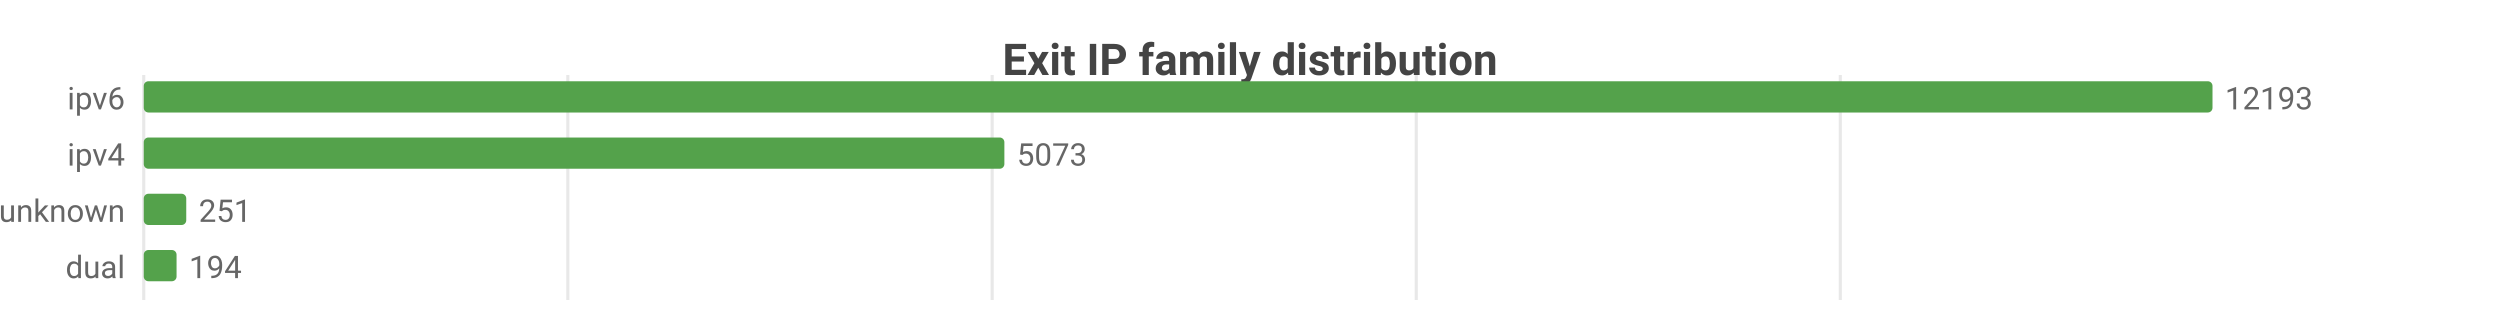
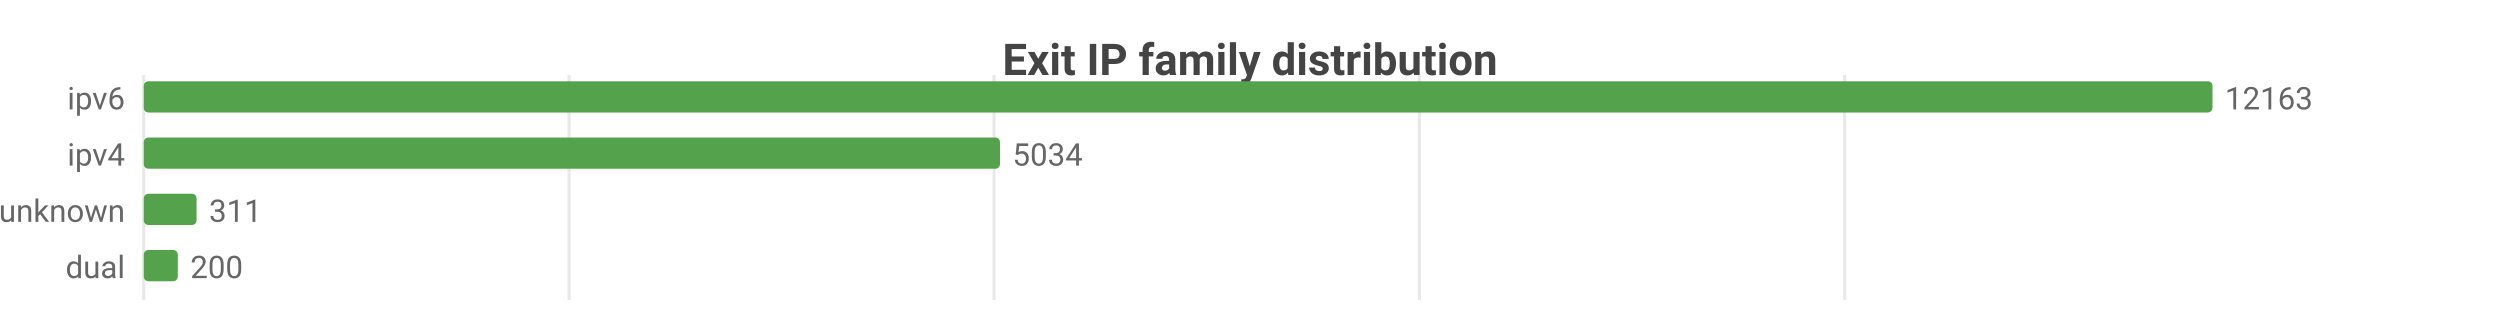
<svg xmlns="http://www.w3.org/2000/svg" width="800" height="104" viewBox="0 0 800 104">
  <rect width="800" height="104" fill="#ffffff" />
  <style>text{font-family:system-ui,-apple-system,'Segoe UI',Roboto,sans-serif}.g{stroke:#e8e8e8;stroke-width:1}.a{stroke:#999;stroke-width:1}.t{font-size:10px;fill:#666}.m{font-size:10px;text-anchor:middle;fill:#666}.e{font-size:10px;text-anchor:end;fill:#666}.l{font-size:11px;fill:#333}.tt{font-size:14px;font-weight:600;text-anchor:middle;fill:#444}.em{font-size:13px;text-anchor:middle;fill:#999}</style>
  <text class="tt" x="400.0" y="24">Exit IP family distribution</text>
  <line class="g" x1="46" y1="24" x2="46" y2="96" />
-   <line class="g" x1="181.7" y1="24" x2="181.7" y2="96" />
-   <line class="g" x1="317.5" y1="24" x2="317.5" y2="96" />
-   <line class="g" x1="453.2" y1="24" x2="453.2" y2="96" />
-   <line class="g" x1="588.9" y1="24" x2="588.9" y2="96" />
+   <line class="g" x1="182.1" y1="24" x2="182.1" y2="96" />
+   <line class="g" x1="318.1" y1="24" x2="318.1" y2="96" />
+   <line class="g" x1="454.2" y1="24" x2="454.2" y2="96" />
+   <line class="g" x1="590.3" y1="24" x2="590.3" y2="96" />
  <text class="e" x="40" y="35">ipv6</text>
  <rect x="46" y="26" width="662" height="10" fill="#54a24b" rx="1.5" />
-   <text class="t" x="712" y="35">12193</text>
+   <text class="t" x="712" y="35">12163</text>
  <text class="e" x="40" y="53">ipv4</text>
-   <rect x="46" y="44" width="275.4" height="10" fill="#54a24b" rx="1.5" />
-   <text class="t" x="325.4" y="53">5073</text>
+   <rect x="46" y="44" width="274.0" height="10" fill="#54a24b" rx="1.5" />
+   <text class="t" x="324.0" y="53">5034</text>
  <text class="e" x="40" y="71">unknown</text>
-   <rect x="46" y="62" width="13.6" height="10" fill="#54a24b" rx="1.5" />
-   <text class="t" x="63.6" y="71">251</text>
+   <rect x="46" y="62" width="16.9" height="10" fill="#54a24b" rx="1.5" />
+   <text class="t" x="66.9" y="71">311</text>
  <text class="e" x="40" y="89">dual</text>
-   <rect x="46" y="80" width="10.5" height="10" fill="#54a24b" rx="1.5" />
-   <text class="t" x="60.5" y="89">194</text>
+   <rect x="46" y="80" width="10.9" height="10" fill="#54a24b" rx="1.5" />
+   <text class="t" x="60.9" y="89">200</text>
</svg>
